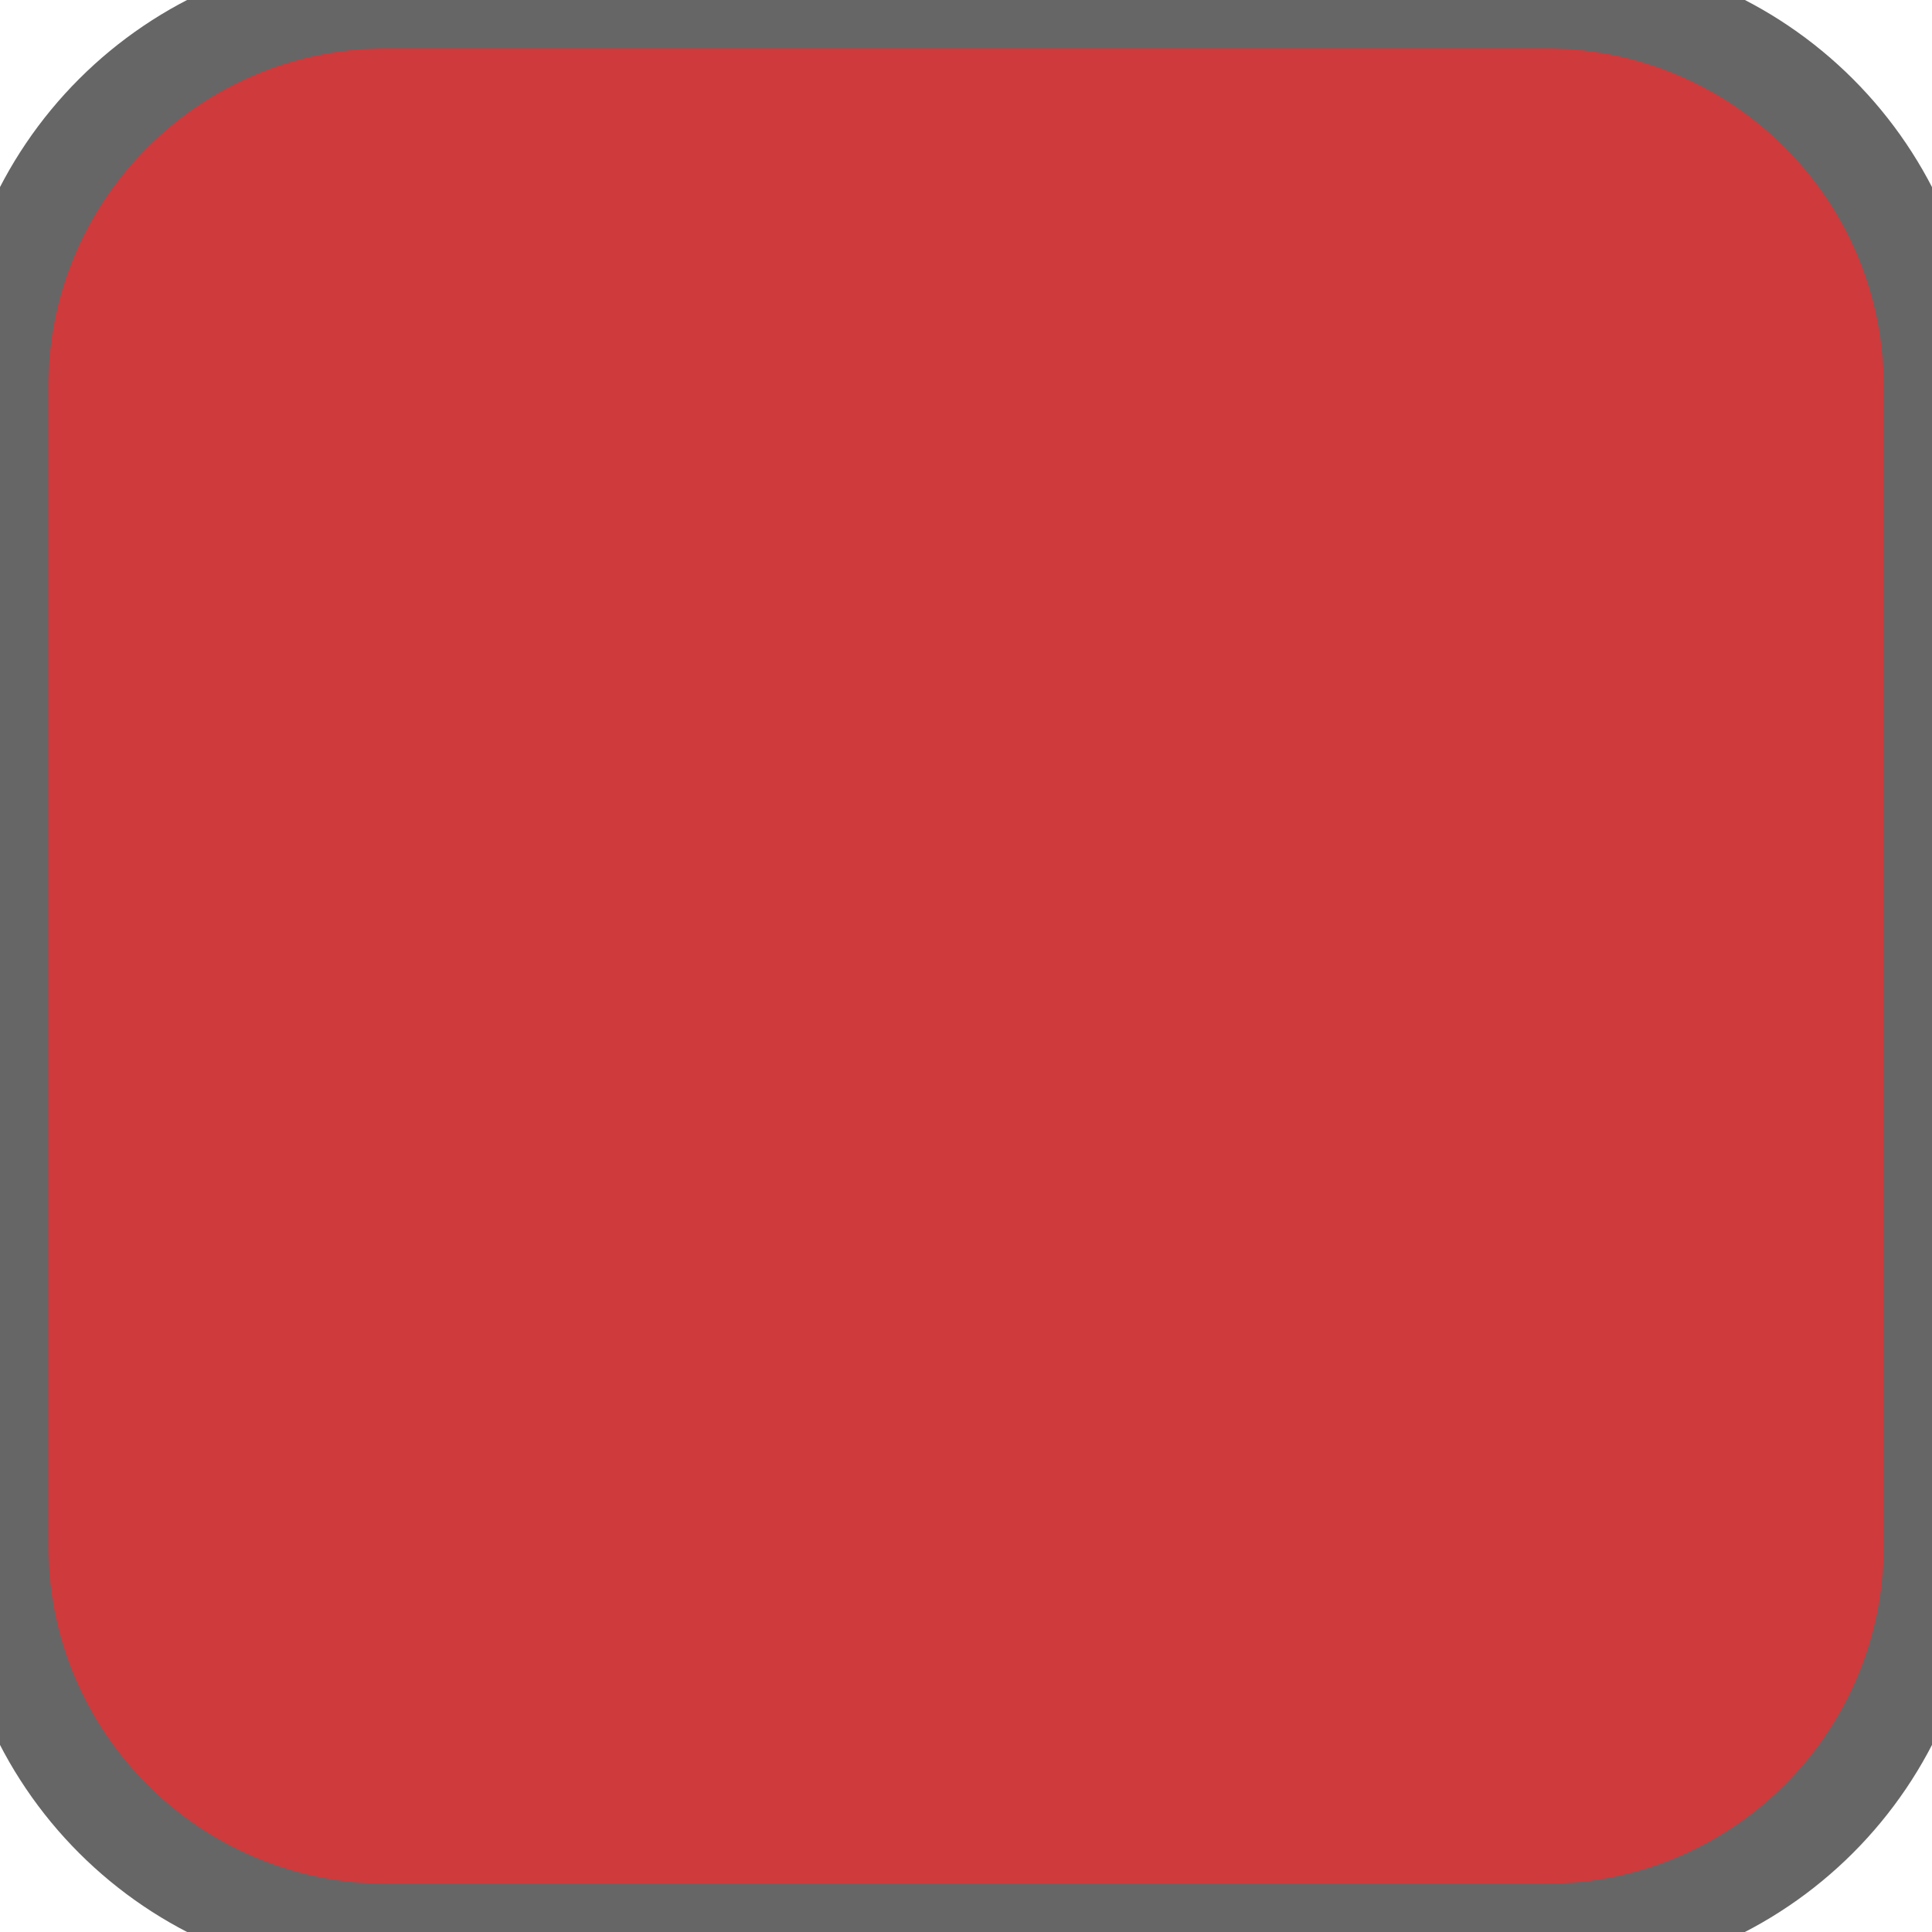
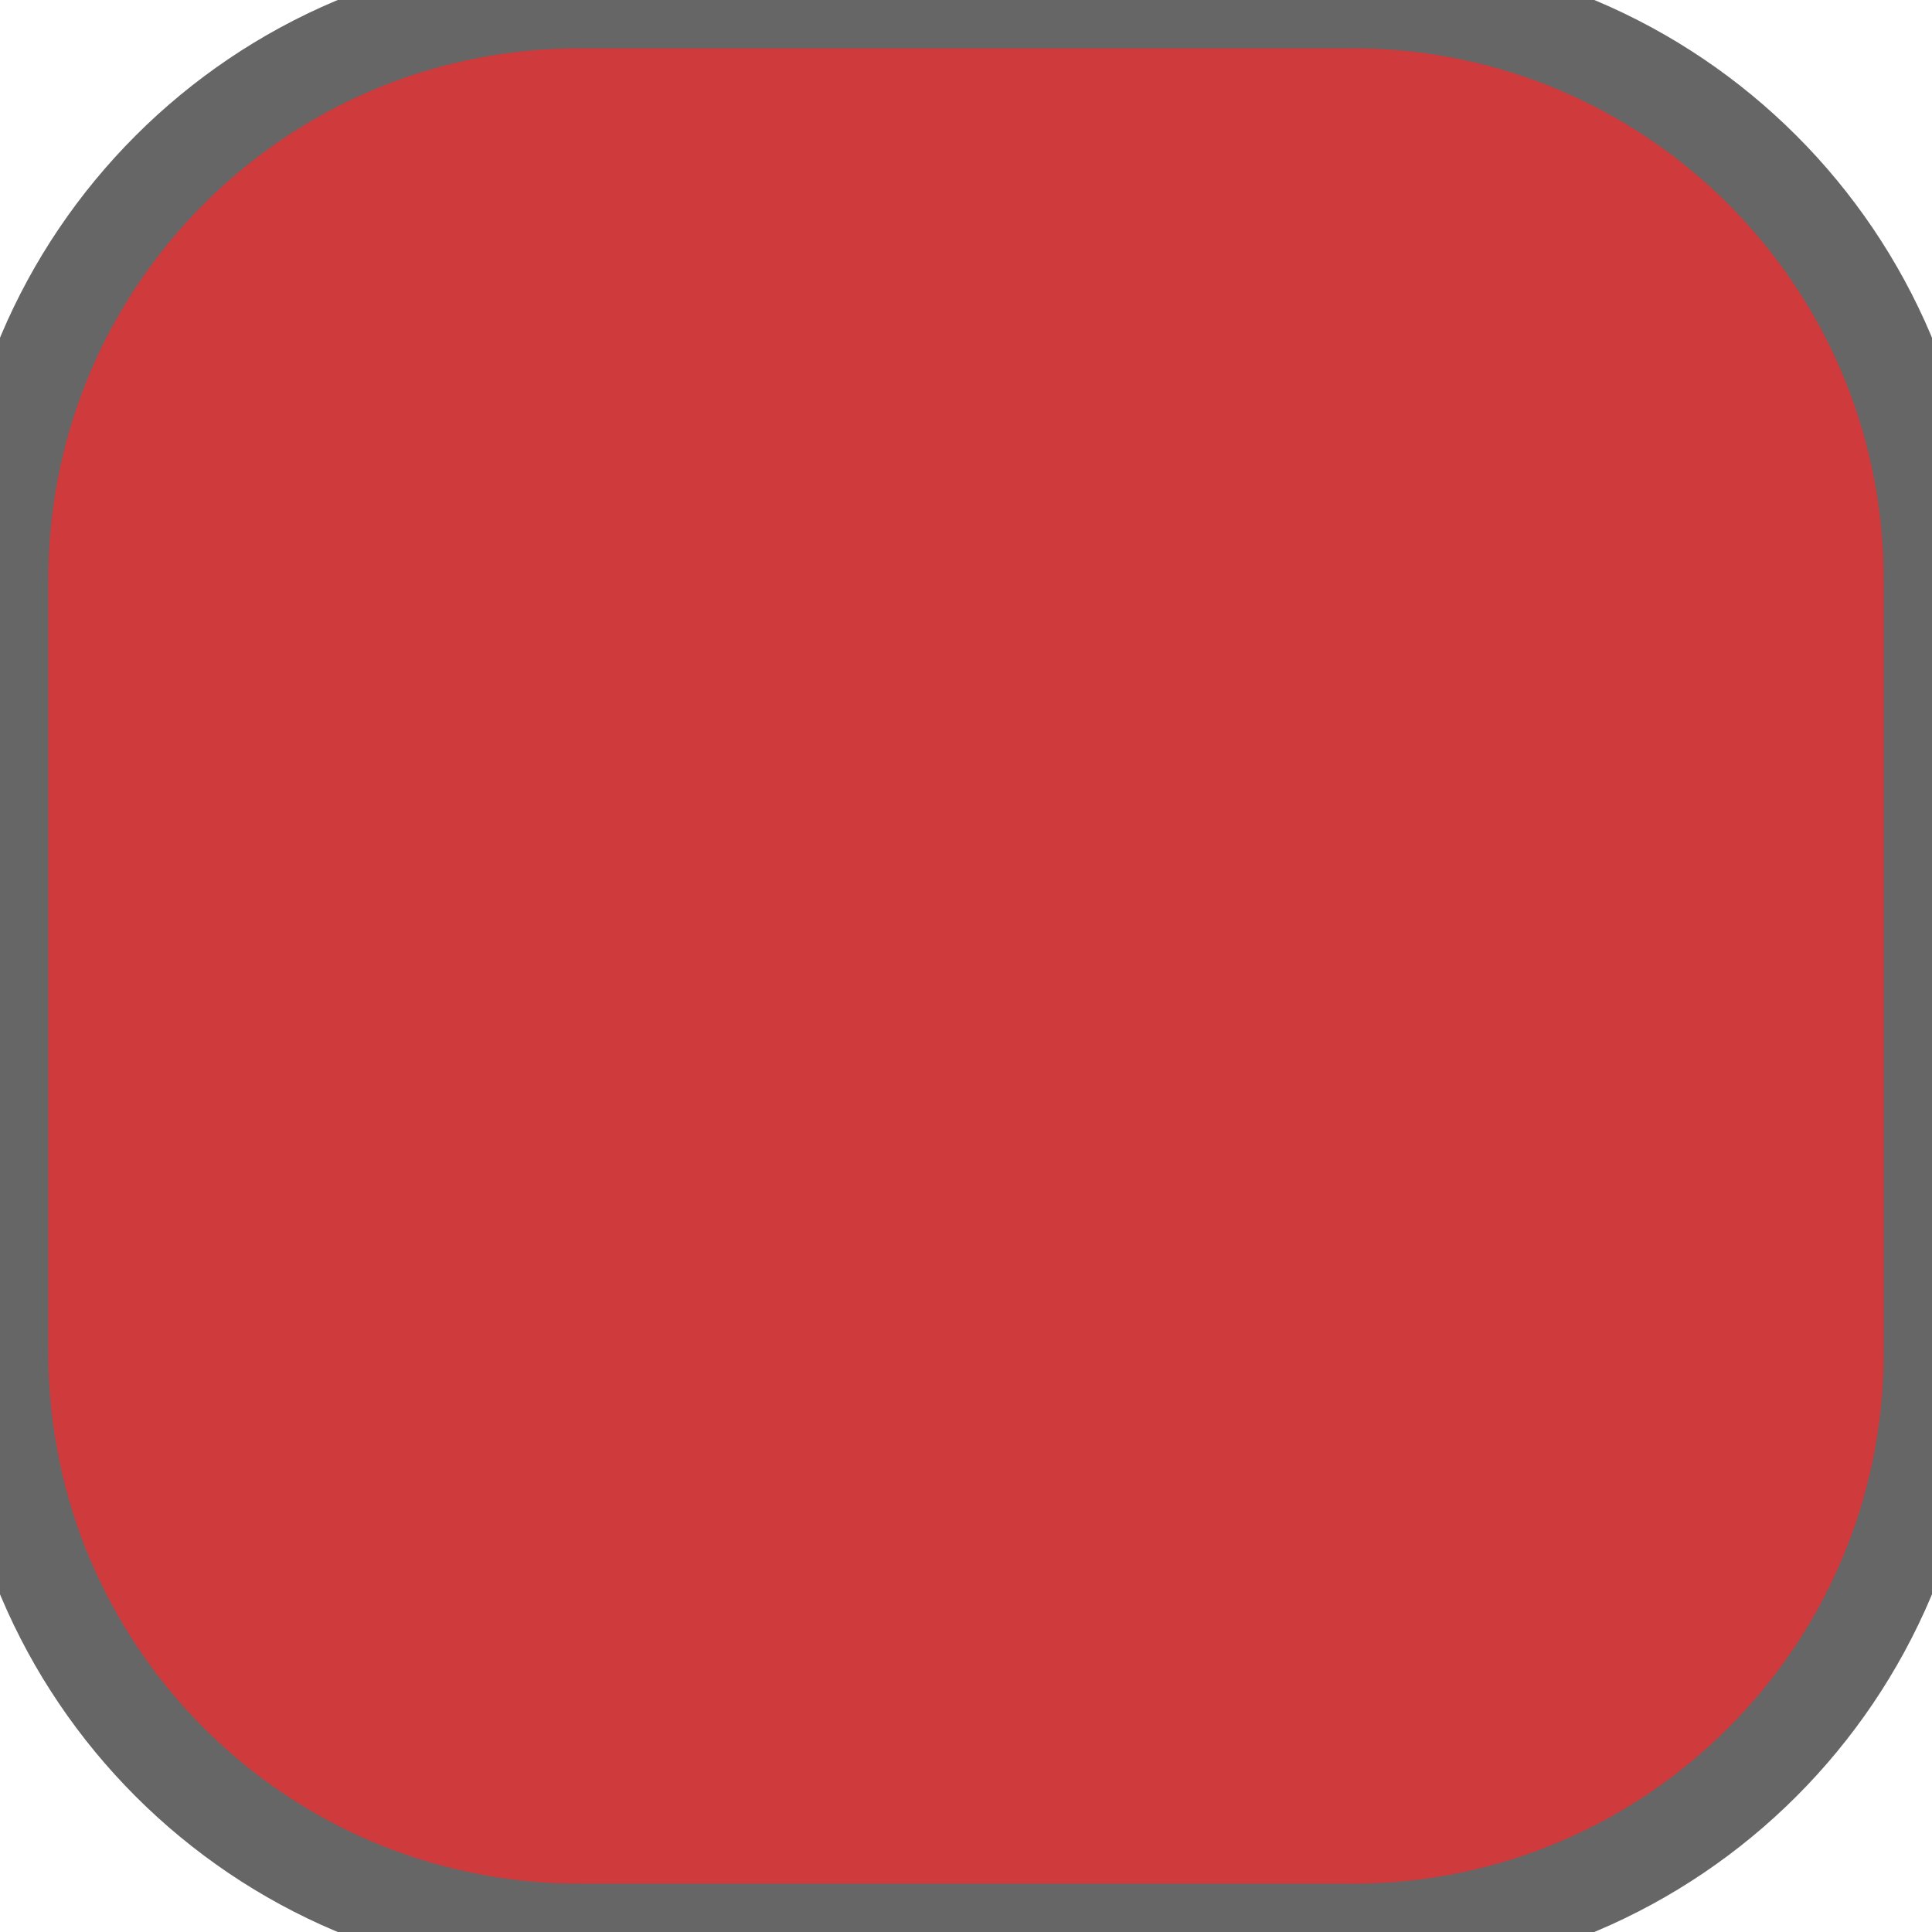
<svg xmlns="http://www.w3.org/2000/svg" width="20" height="20">
-   <rect width="20" height="20" ry="4" rx="4" fill="#cf3a3c" stroke="#666666" stroke-width="1" />
+   <rect width="20" height="20" ry="6" rx="6" fill="#cf3a3c" stroke="#666666" stroke-width="1" />
</svg>
